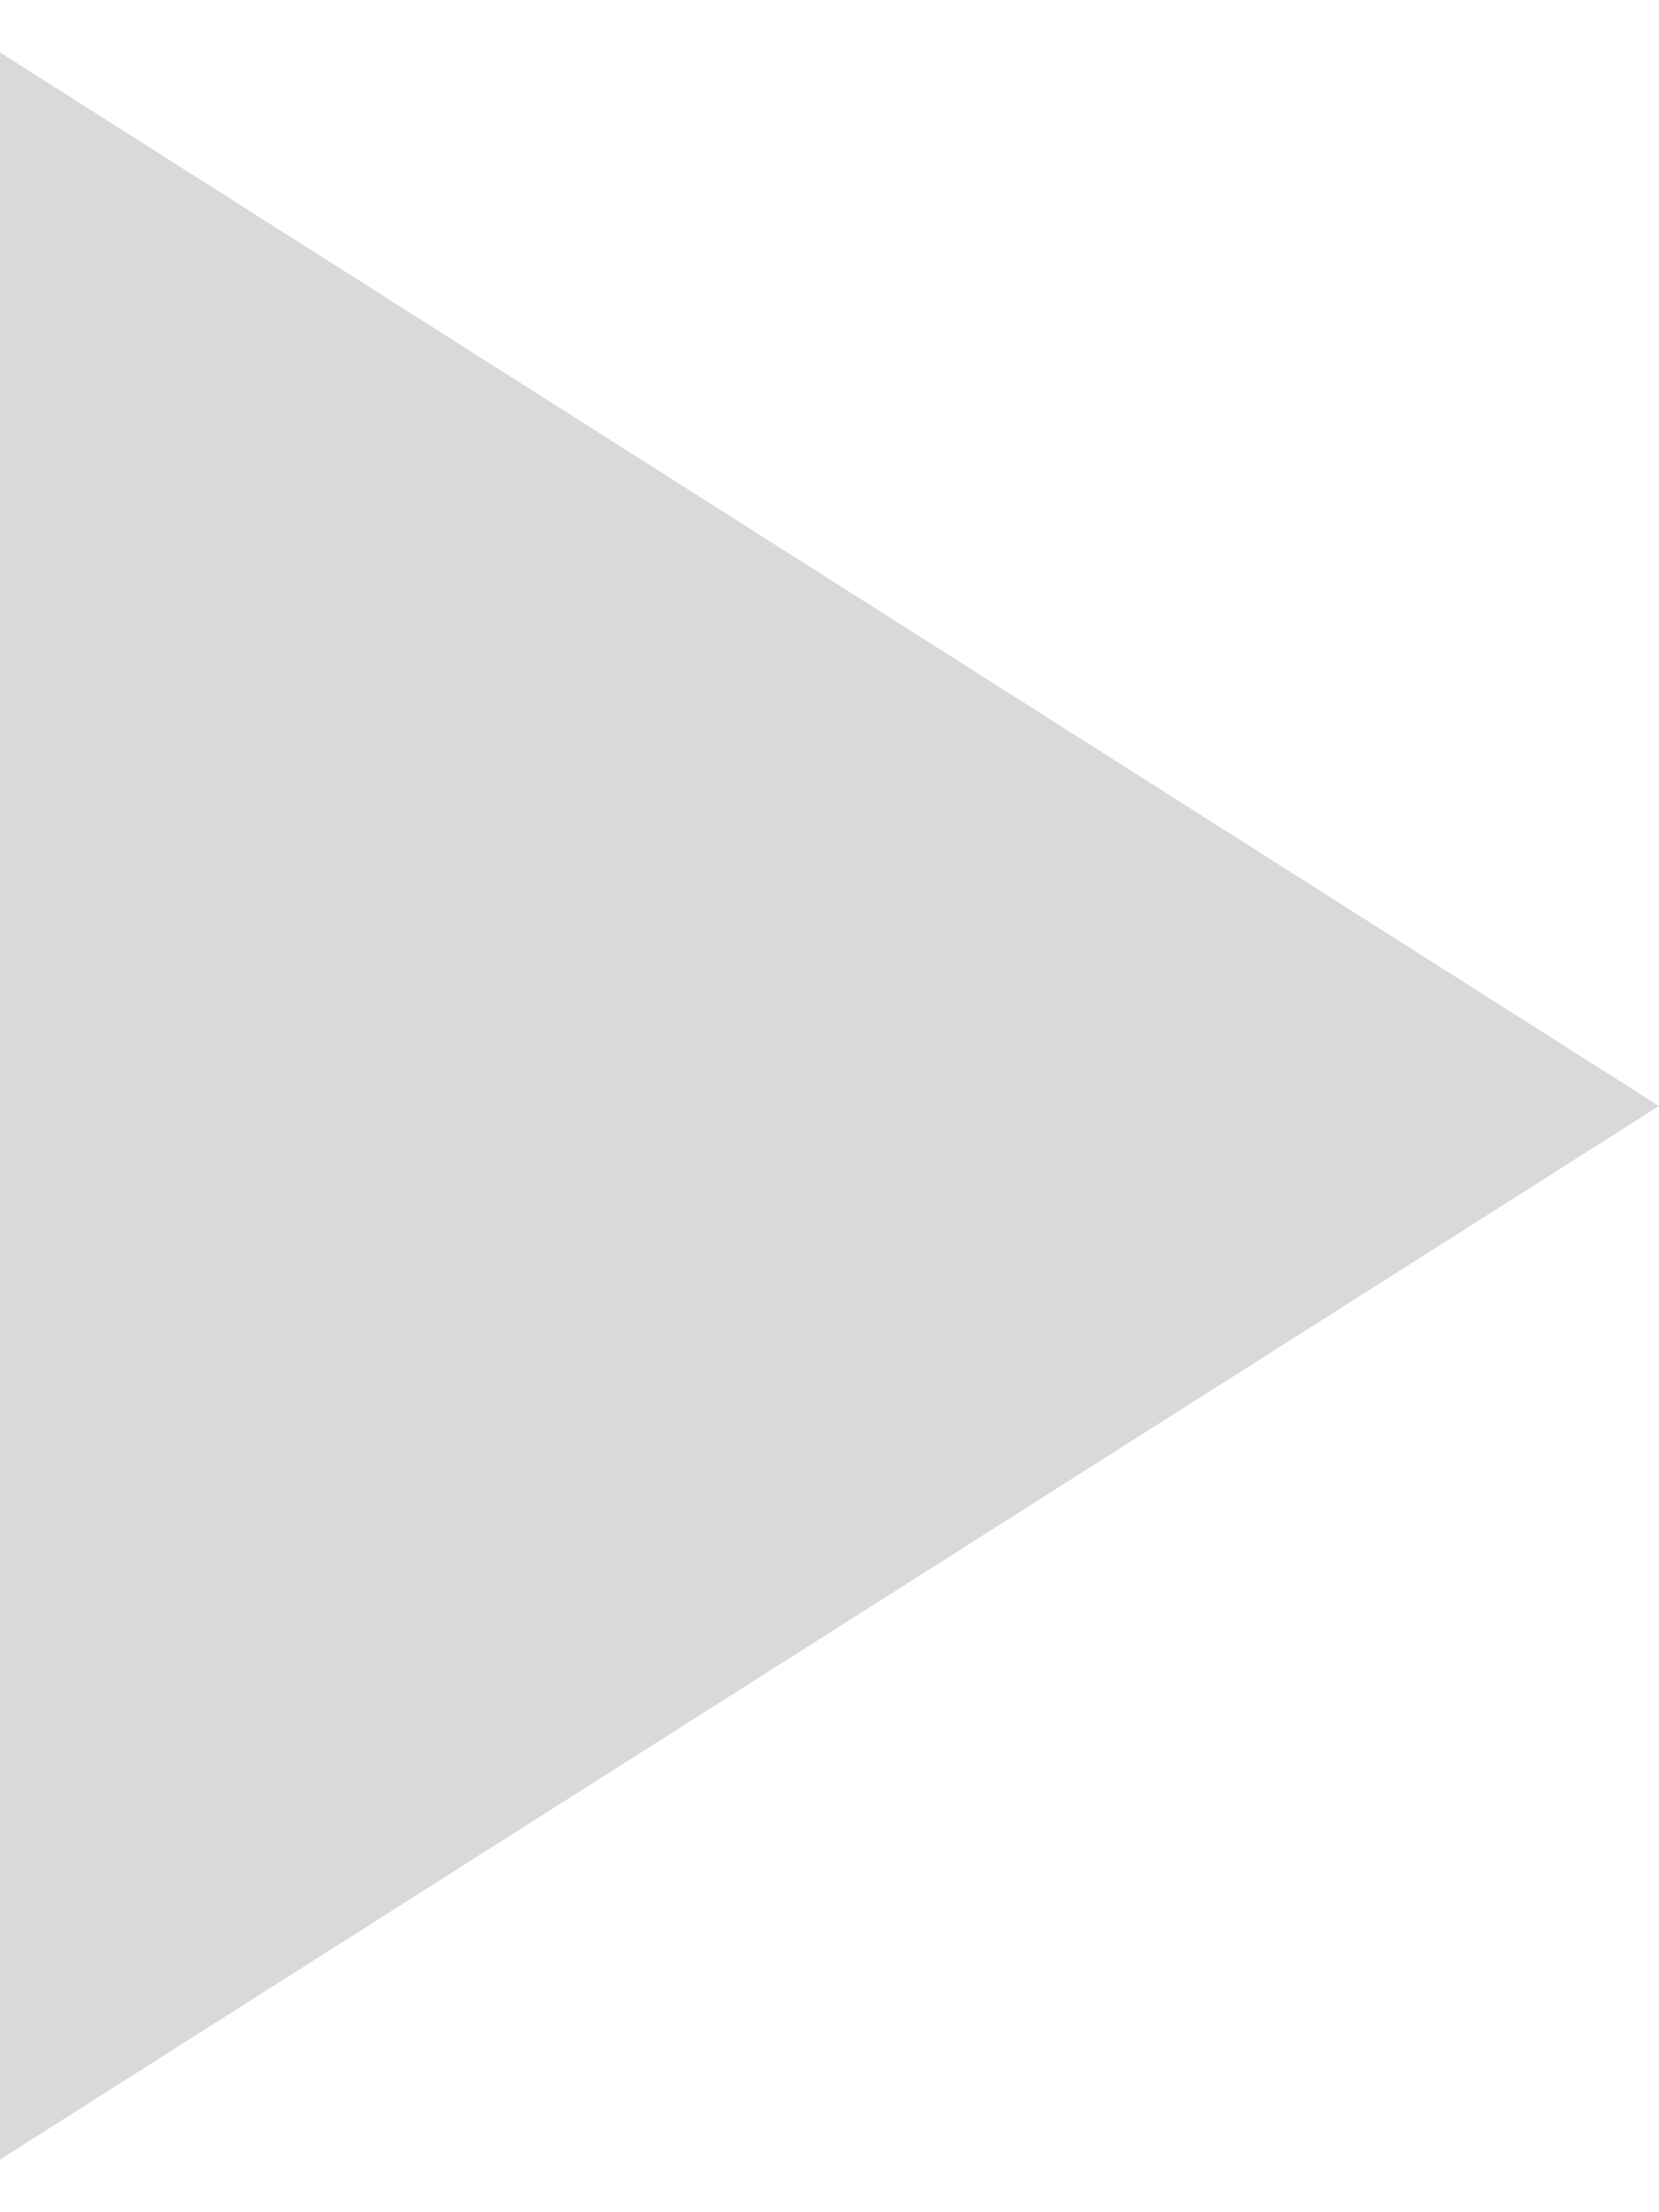
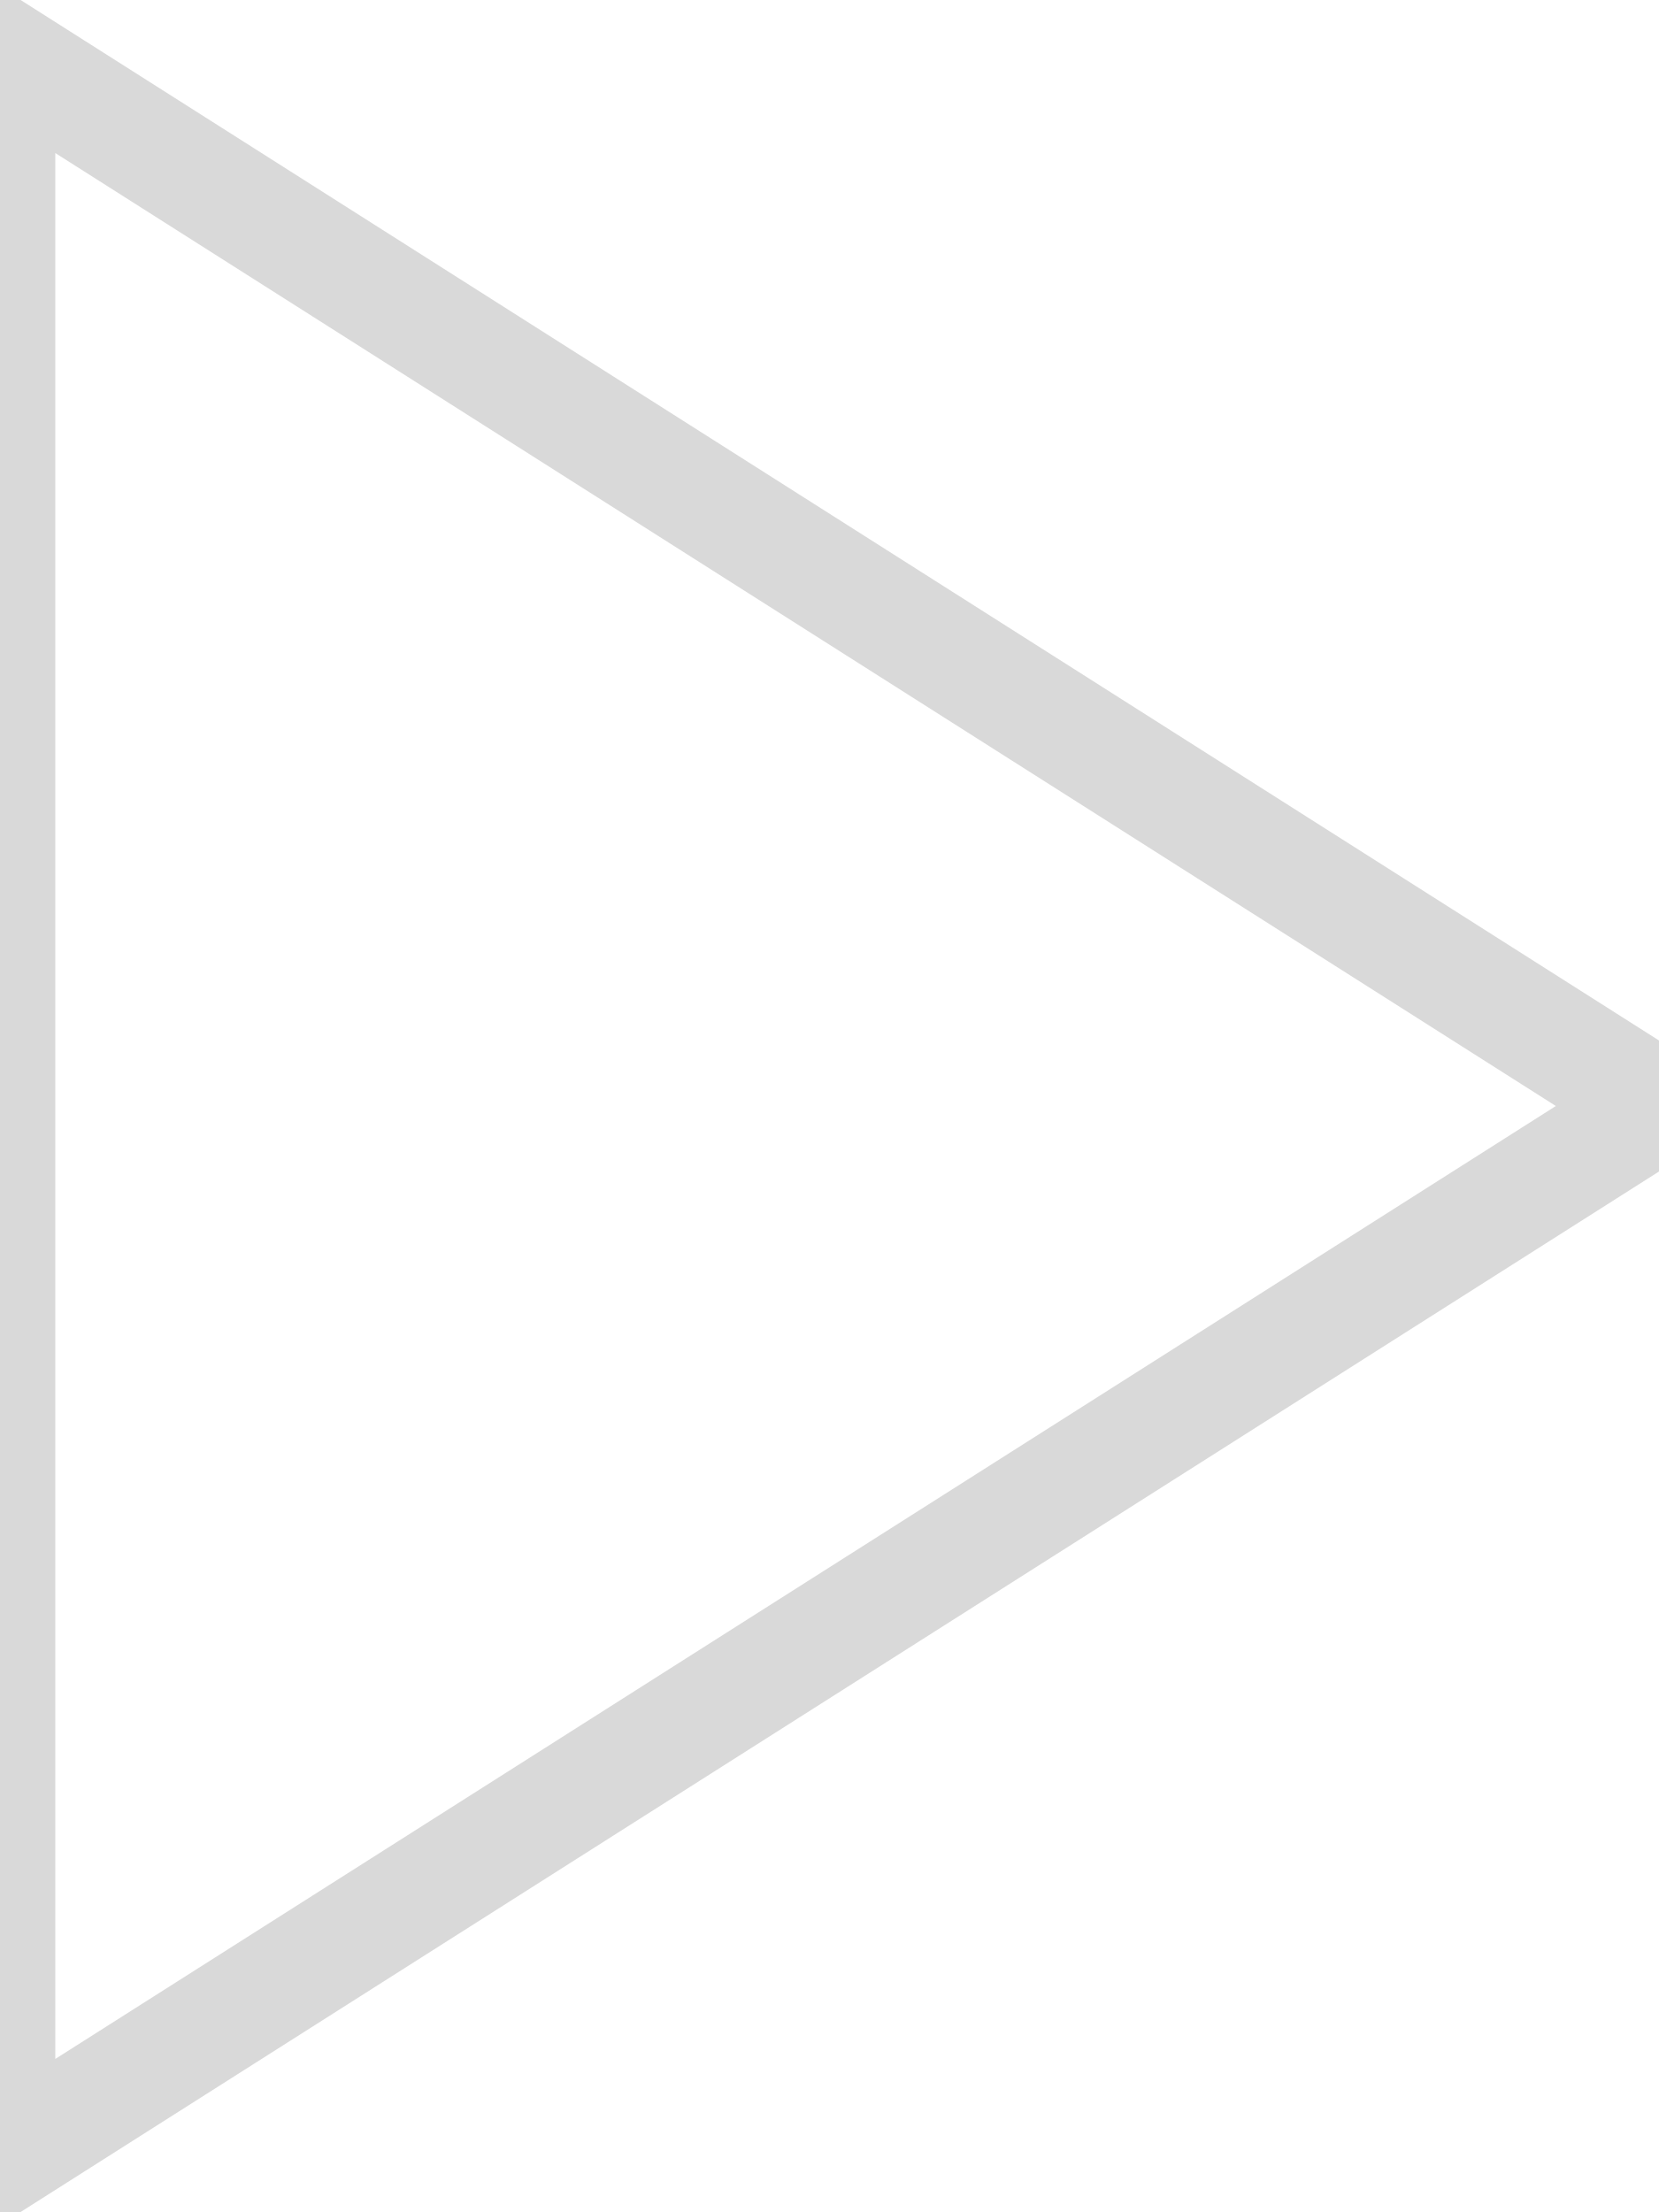
- <svg xmlns="http://www.w3.org/2000/svg" width="15" height="20" viewBox="0 0 15 20" fill="none">
-   <path d="M15 10L-1.01012e-06 0.474L-1.84293e-06 19.526L15 10Z" fill="#D9D9D9" />
+ <svg xmlns="http://www.w3.org/2000/svg" width="15" height="20" viewBox="0 0 15 20" fill="none" version="1.1" id="svg1">
+   <defs id="defs1" />
+   <path d="M15 10L-1.01012e-06 0.474L-1.84293e-06 19.526L15 10Z" id="path1" stroke="#d9d9d9" style="fill:#000000;fill-opacity:0.001" />
</svg>
